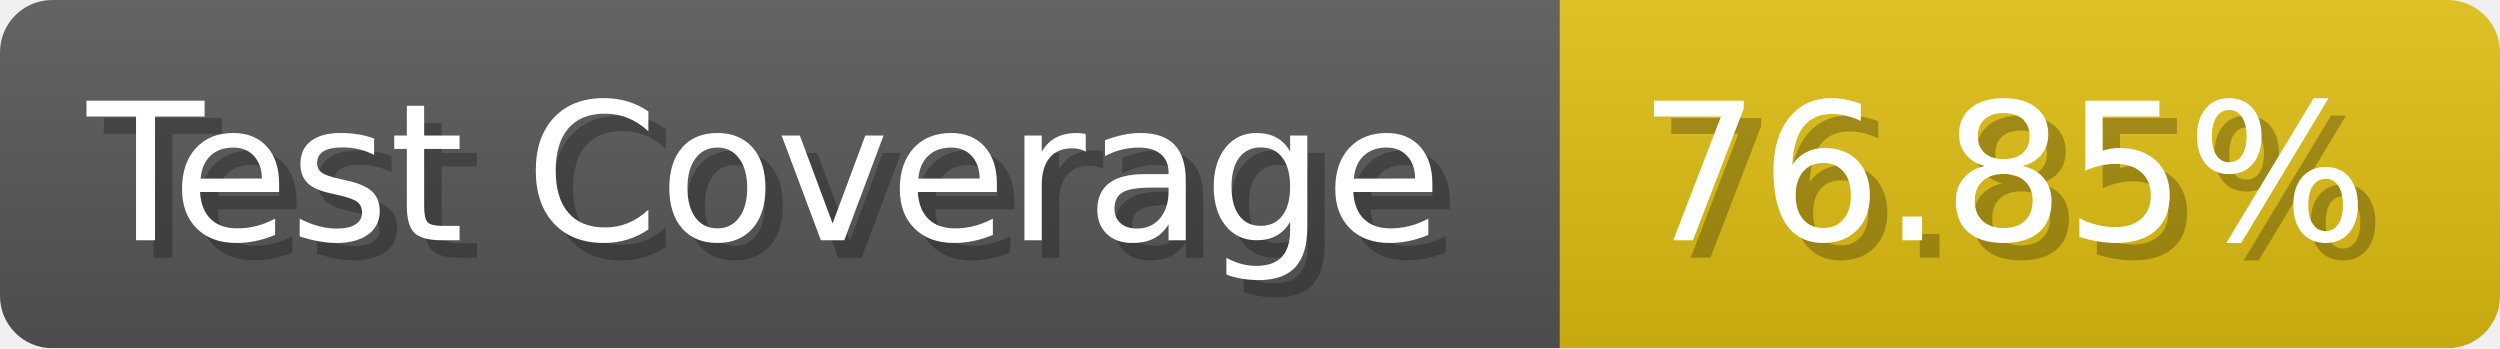
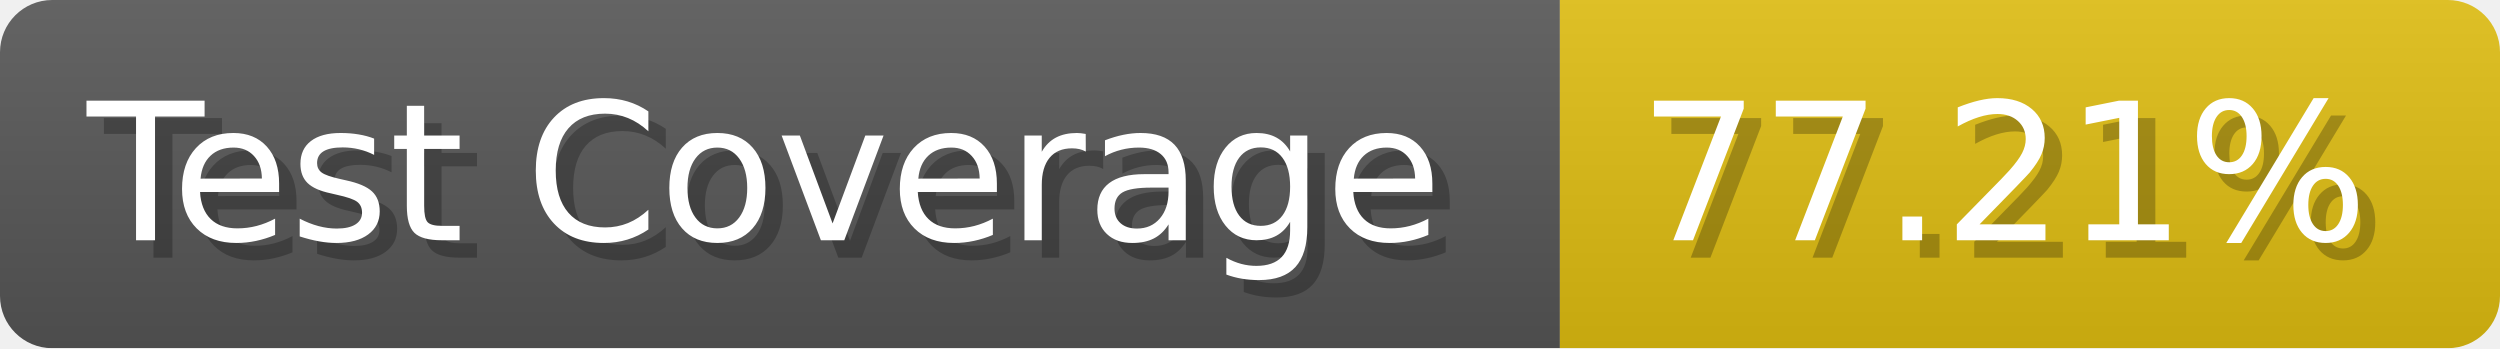
- <svg xmlns="http://www.w3.org/2000/svg" width="143.6" height="20" viewBox="0 0 1436 200" role="img" aria-label="Test Coverage: 76.85%">
+ <svg xmlns="http://www.w3.org/2000/svg" width="143.6" height="20" viewBox="0 0 1436 200" role="img" aria-label="Test Coverage: 77.21%">
  <linearGradient id="a" x2="0" y2="100%">
    <stop offset="0" stop-opacity=".1" stop-color="#EEE" />
    <stop offset="1" stop-opacity=".1" />
  </linearGradient>
  <mask id="m">
    <rect width="1436" height="200" rx="30" fill="#FFF" />
  </mask>
  <g mask="url(#m)">
    <rect width="896" height="200" fill="#555" />
    <rect width="540" height="200" fill="#DB1" x="896" />
    <rect width="1436" height="200" fill="url(#a)" />
  </g>
  <g aria-hidden="true" fill="#fff" text-anchor="start" font-family="Verdana,DejaVu Sans,sans-serif" font-size="110">
    <text x="60" y="148" textLength="796" fill="#000" opacity="0.25">Test Coverage</text>
    <text x="50" y="138" textLength="796">Test Coverage</text>
-     <text x="951" y="148" textLength="440" fill="#000" opacity="0.25">76.85%</text>
-     <text x="941" y="138" textLength="440">76.85%</text>
+     <text x="951" y="148" textLength="440" fill="#000" opacity="0.25">77.21%</text>
+     <text x="941" y="138" textLength="440">77.21%</text>
  </g>
</svg>
